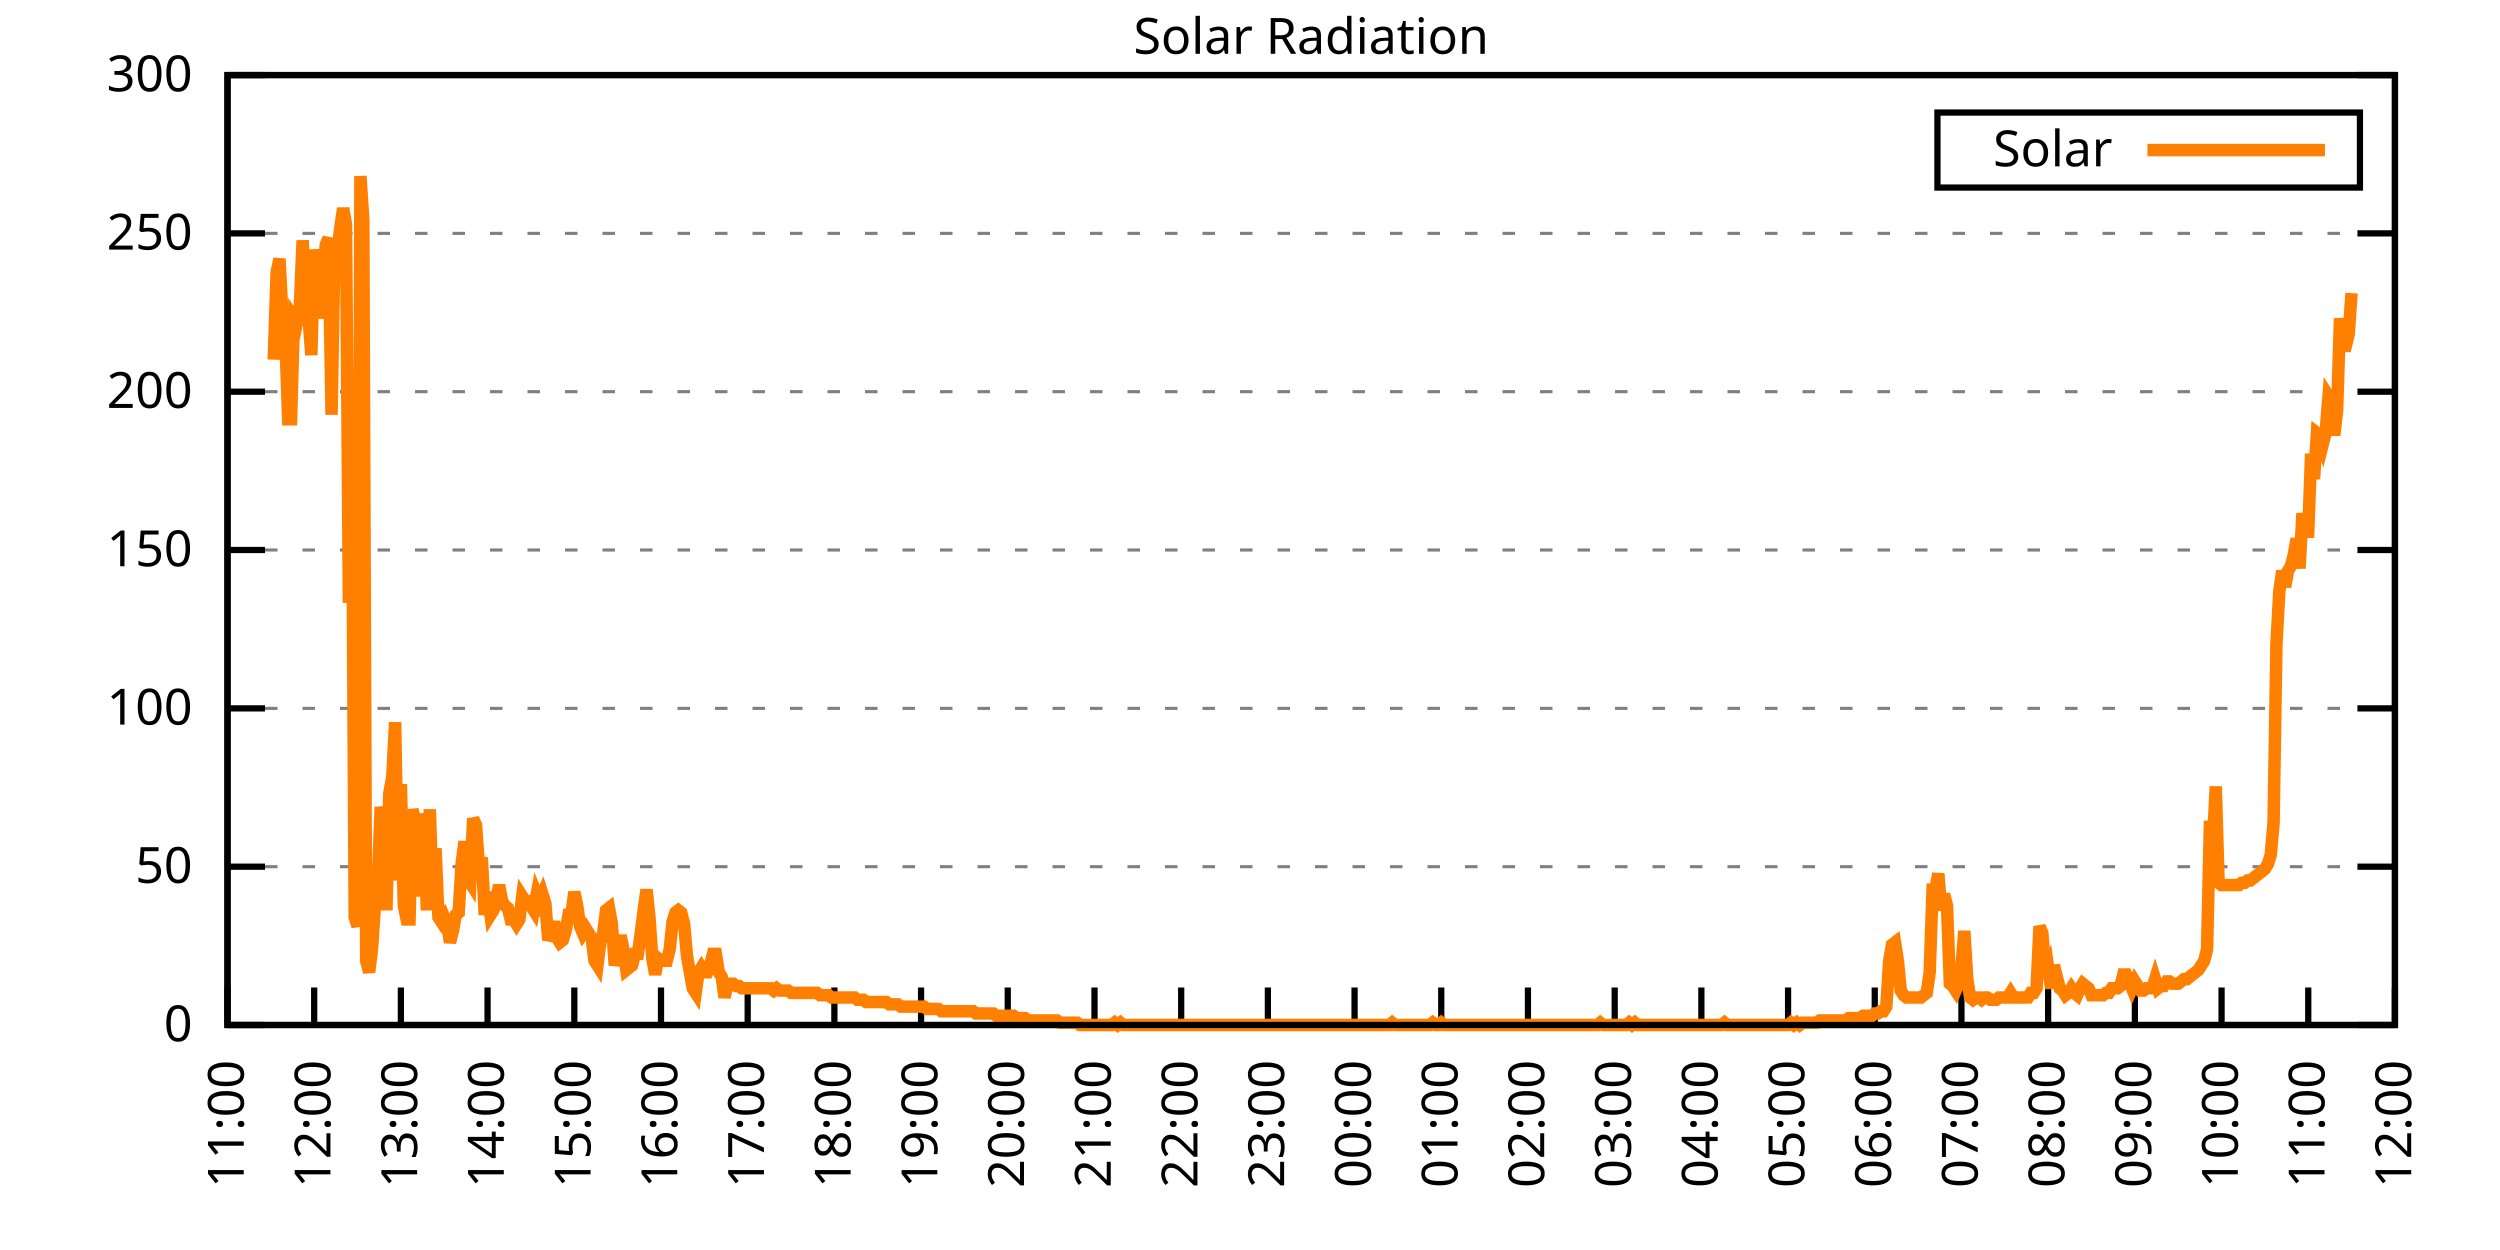
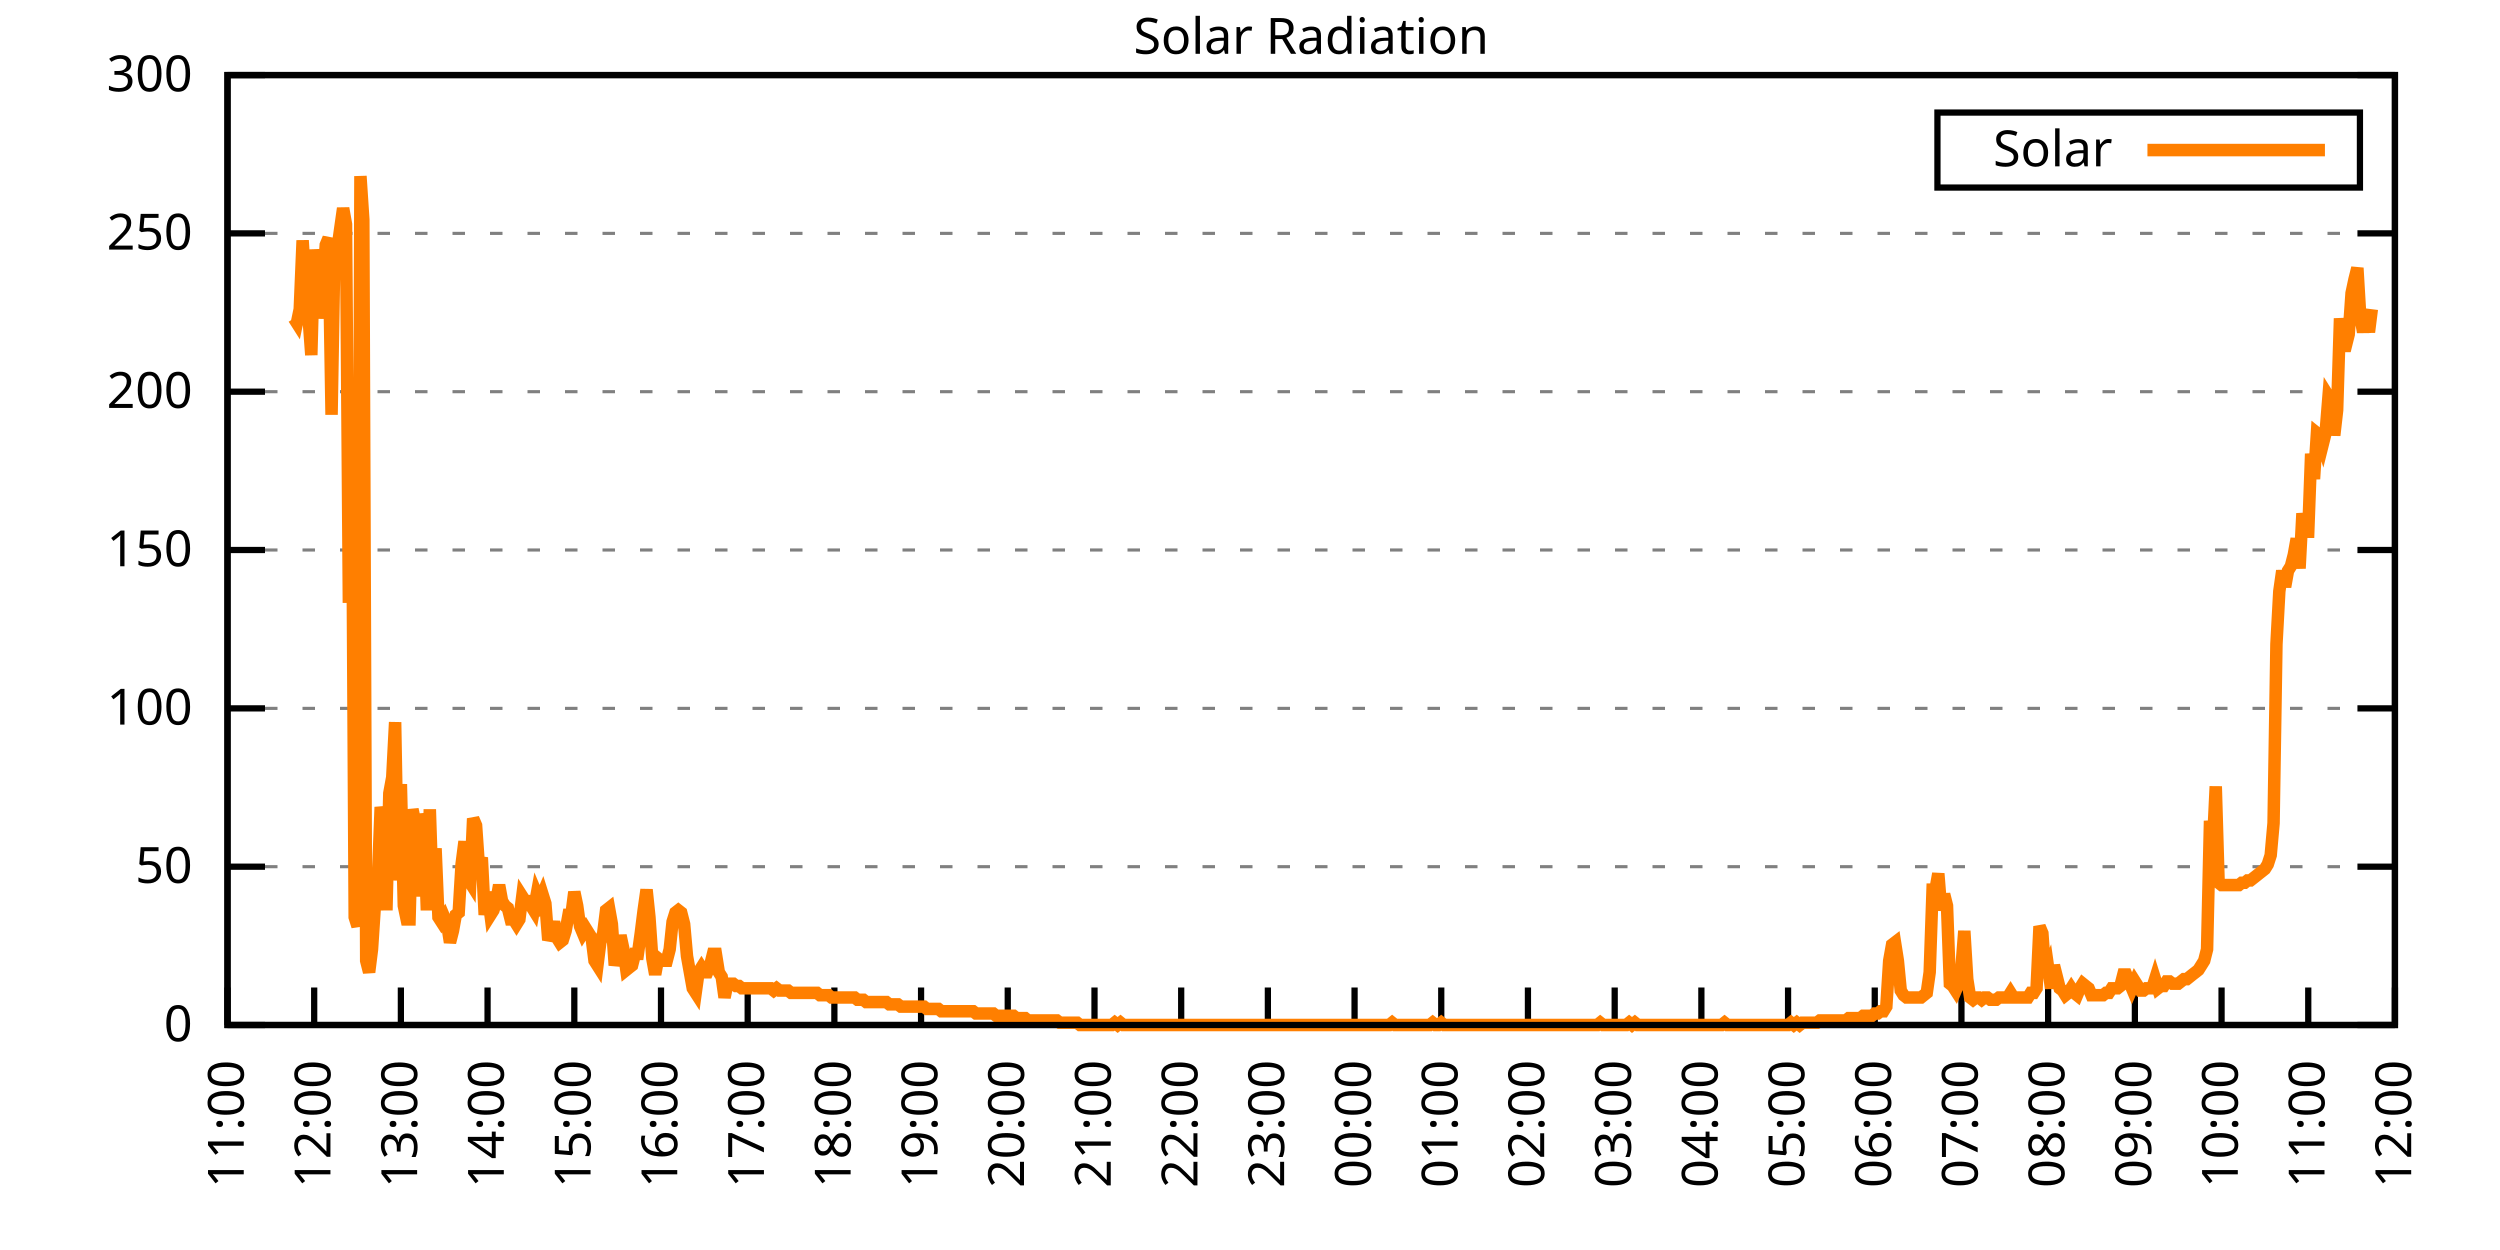
<svg xmlns="http://www.w3.org/2000/svg" xmlns:xlink="http://www.w3.org/1999/xlink" width="400" height="200" viewBox="0 0 400 200">
  <g id="gnuplot_canvas">
    <rect x="0" y="0" width="400" height="200" fill="none" />
    <defs>
      <circle id="gpDot" r="0.5" stroke-width="0.5" stroke="currentColor" />
      <path id="gpPt0" stroke-width="0.333" stroke="currentColor" d="M-1,0 h2 M0,-1 v2" />
      <path id="gpPt1" stroke-width="0.333" stroke="currentColor" d="M-1,-1 L1,1 M1,-1 L-1,1" />
      <path id="gpPt2" stroke-width="0.333" stroke="currentColor" d="M-1,0 L1,0 M0,-1 L0,1 M-1,-1 L1,1 M-1,1 L1,-1" />
      <rect id="gpPt3" stroke-width="0.333" stroke="currentColor" x="-1" y="-1" width="2" height="2" />
      <rect id="gpPt4" stroke-width="0.333" stroke="currentColor" fill="currentColor" x="-1" y="-1" width="2" height="2" />
      <circle id="gpPt5" stroke-width="0.333" stroke="currentColor" cx="0" cy="0" r="1" />
      <use xlink:href="#gpPt5" id="gpPt6" fill="currentColor" stroke="none" />
      <path id="gpPt7" stroke-width="0.333" stroke="currentColor" d="M0,-1.33 L-1.33,0.67 L1.33,0.67 z" />
      <use xlink:href="#gpPt7" id="gpPt8" fill="currentColor" stroke="none" />
      <use xlink:href="#gpPt7" id="gpPt9" stroke="currentColor" transform="rotate(180)" />
      <use xlink:href="#gpPt9" id="gpPt10" fill="currentColor" stroke="none" />
      <use xlink:href="#gpPt3" id="gpPt11" stroke="currentColor" transform="rotate(45)" />
      <use xlink:href="#gpPt11" id="gpPt12" fill="currentColor" stroke="none" />
      <path id="gpPt13" stroke-width="0.333" stroke="currentColor" d="M0,1.330 L1.265,0.411 L0.782,-1.067 L-0.782,-1.076 L-1.265,0.411 z" />
      <use xlink:href="#gpPt13" id="gpPt14" fill="currentColor" stroke="none" />
      <filter id="textbox" filterUnits="objectBoundingBox" x="0" y="0" height="1" width="1">
        <feFlood flood-color="white" flood-opacity="1" result="bgnd" />
        <feComposite in="SourceGraphic" in2="bgnd" operator="atop" />
      </filter>
      <filter id="greybox" filterUnits="objectBoundingBox" x="0" y="0" height="1" width="1">
        <feFlood flood-color="lightgrey" flood-opacity="1" result="grey" />
        <feComposite in="SourceGraphic" in2="grey" operator="atop" />
      </filter>
    </defs>
    <g fill="none" color="white" stroke="currentColor" stroke-width="1.00" stroke-linecap="butt" stroke-linejoin="miter">
</g>
    <g fill="none" color="black" stroke="currentColor" stroke-width="1.00" stroke-linecap="butt" stroke-linejoin="miter">
      <g stroke="none" shape-rendering="crispEdges">
        <polygon fill="rgb(255, 255, 255)" points="36.40,164.00 383.18,164.00 383.18,12.02 36.40,12.02 " />
      </g>
    </g>
    <g fill="none" color="black" stroke="currentColor" stroke-width="1.00" stroke-linecap="butt" stroke-linejoin="miter">
</g>
    <g fill="none" color="black" stroke="black" stroke-width="0.50" stroke-linecap="butt" stroke-linejoin="miter">
</g>
    <g fill="none" color="gray" stroke="currentColor" stroke-width="0.50" stroke-linecap="butt" stroke-linejoin="miter">
      <path stroke="gray" stroke-dasharray="2,4" class="gridline" d="M36.40,164.00 L383.19,164.00  " />
    </g>
    <g fill="none" color="gray" stroke="gray" stroke-width="1.00" stroke-linecap="butt" stroke-linejoin="miter">
</g>
    <g fill="none" color="black" stroke="currentColor" stroke-width="1.00" stroke-linecap="butt" stroke-linejoin="miter">
      <path stroke="black" d="M36.40,164.00 L42.40,164.00 M383.19,164.00 L377.19,164.00  " />
      <g transform="translate(30.80,166.60)" stroke="none" fill="black" font-family="Sans" font-size="8.00" text-anchor="end">
        <text>
          <tspan font-family="Sans"> 0</tspan>
        </text>
      </g>
    </g>
    <g fill="none" color="black" stroke="currentColor" stroke-width="1.00" stroke-linecap="butt" stroke-linejoin="miter">
</g>
    <g fill="none" color="black" stroke="black" stroke-width="0.50" stroke-linecap="butt" stroke-linejoin="miter">
</g>
    <g fill="none" color="gray" stroke="currentColor" stroke-width="0.50" stroke-linecap="butt" stroke-linejoin="miter">
      <path stroke="gray" stroke-dasharray="2,4" class="gridline" d="M36.40,138.67 L383.19,138.67  " />
    </g>
    <g fill="none" color="gray" stroke="gray" stroke-width="1.00" stroke-linecap="butt" stroke-linejoin="miter">
</g>
    <g fill="none" color="black" stroke="currentColor" stroke-width="1.00" stroke-linecap="butt" stroke-linejoin="miter">
      <path stroke="black" d="M36.40,138.67 L42.40,138.67 M383.19,138.67 L377.19,138.67  " />
      <g transform="translate(30.80,141.27)" stroke="none" fill="black" font-family="Sans" font-size="8.00" text-anchor="end">
        <text>
          <tspan font-family="Sans"> 50</tspan>
        </text>
      </g>
    </g>
    <g fill="none" color="black" stroke="currentColor" stroke-width="1.00" stroke-linecap="butt" stroke-linejoin="miter">
</g>
    <g fill="none" color="black" stroke="black" stroke-width="0.50" stroke-linecap="butt" stroke-linejoin="miter">
</g>
    <g fill="none" color="gray" stroke="currentColor" stroke-width="0.50" stroke-linecap="butt" stroke-linejoin="miter">
      <path stroke="gray" stroke-dasharray="2,4" class="gridline" d="M36.40,113.34 L383.19,113.34  " />
    </g>
    <g fill="none" color="gray" stroke="gray" stroke-width="1.00" stroke-linecap="butt" stroke-linejoin="miter">
</g>
    <g fill="none" color="black" stroke="currentColor" stroke-width="1.00" stroke-linecap="butt" stroke-linejoin="miter">
      <path stroke="black" d="M36.40,113.34 L42.40,113.34 M383.19,113.34 L377.19,113.34  " />
      <g transform="translate(30.80,115.94)" stroke="none" fill="black" font-family="Sans" font-size="8.00" text-anchor="end">
        <text>
          <tspan font-family="Sans"> 100</tspan>
        </text>
      </g>
    </g>
    <g fill="none" color="black" stroke="currentColor" stroke-width="1.00" stroke-linecap="butt" stroke-linejoin="miter">
</g>
    <g fill="none" color="black" stroke="black" stroke-width="0.50" stroke-linecap="butt" stroke-linejoin="miter">
</g>
    <g fill="none" color="gray" stroke="currentColor" stroke-width="0.50" stroke-linecap="butt" stroke-linejoin="miter">
      <path stroke="gray" stroke-dasharray="2,4" class="gridline" d="M36.40,88.00 L383.19,88.00  " />
    </g>
    <g fill="none" color="gray" stroke="gray" stroke-width="1.00" stroke-linecap="butt" stroke-linejoin="miter">
</g>
    <g fill="none" color="black" stroke="currentColor" stroke-width="1.00" stroke-linecap="butt" stroke-linejoin="miter">
      <path stroke="black" d="M36.40,88.00 L42.40,88.00 M383.19,88.00 L377.19,88.00  " />
      <g transform="translate(30.80,90.60)" stroke="none" fill="black" font-family="Sans" font-size="8.00" text-anchor="end">
        <text>
          <tspan font-family="Sans"> 150</tspan>
        </text>
      </g>
    </g>
    <g fill="none" color="black" stroke="currentColor" stroke-width="1.00" stroke-linecap="butt" stroke-linejoin="miter">
</g>
    <g fill="none" color="black" stroke="black" stroke-width="0.50" stroke-linecap="butt" stroke-linejoin="miter">
</g>
    <g fill="none" color="gray" stroke="currentColor" stroke-width="0.50" stroke-linecap="butt" stroke-linejoin="miter">
      <path stroke="gray" stroke-dasharray="2,4" class="gridline" d="M36.40,62.67 L383.19,62.67  " />
    </g>
    <g fill="none" color="gray" stroke="gray" stroke-width="1.00" stroke-linecap="butt" stroke-linejoin="miter">
</g>
    <g fill="none" color="black" stroke="currentColor" stroke-width="1.00" stroke-linecap="butt" stroke-linejoin="miter">
      <path stroke="black" d="M36.40,62.67 L42.40,62.67 M383.19,62.67 L377.19,62.67  " />
      <g transform="translate(30.80,65.27)" stroke="none" fill="black" font-family="Sans" font-size="8.00" text-anchor="end">
        <text>
          <tspan font-family="Sans"> 200</tspan>
        </text>
      </g>
    </g>
    <g fill="none" color="black" stroke="currentColor" stroke-width="1.00" stroke-linecap="butt" stroke-linejoin="miter">
</g>
    <g fill="none" color="black" stroke="black" stroke-width="0.50" stroke-linecap="butt" stroke-linejoin="miter">
</g>
    <g fill="none" color="gray" stroke="currentColor" stroke-width="0.50" stroke-linecap="butt" stroke-linejoin="miter">
      <path stroke="gray" stroke-dasharray="2,4" class="gridline" d="M36.40,37.34 L383.19,37.34  " />
    </g>
    <g fill="none" color="gray" stroke="gray" stroke-width="1.00" stroke-linecap="butt" stroke-linejoin="miter">
</g>
    <g fill="none" color="black" stroke="currentColor" stroke-width="1.00" stroke-linecap="butt" stroke-linejoin="miter">
      <path stroke="black" d="M36.40,37.34 L42.40,37.34 M383.19,37.34 L377.19,37.34  " />
      <g transform="translate(30.80,39.94)" stroke="none" fill="black" font-family="Sans" font-size="8.00" text-anchor="end">
        <text>
          <tspan font-family="Sans"> 250</tspan>
        </text>
      </g>
    </g>
    <g fill="none" color="black" stroke="currentColor" stroke-width="1.00" stroke-linecap="butt" stroke-linejoin="miter">
</g>
    <g fill="none" color="black" stroke="black" stroke-width="0.50" stroke-linecap="butt" stroke-linejoin="miter">
</g>
    <g fill="none" color="gray" stroke="currentColor" stroke-width="0.50" stroke-linecap="butt" stroke-linejoin="miter">
      <path stroke="gray" stroke-dasharray="2,4" class="gridline" d="M36.40,12.01 L383.19,12.01  " />
    </g>
    <g fill="none" color="gray" stroke="gray" stroke-width="1.00" stroke-linecap="butt" stroke-linejoin="miter">
</g>
    <g fill="none" color="black" stroke="currentColor" stroke-width="1.00" stroke-linecap="butt" stroke-linejoin="miter">
      <path stroke="black" d="M36.40,12.01 L42.40,12.01 M383.19,12.01 L377.19,12.01  " />
      <g transform="translate(30.80,14.61)" stroke="none" fill="black" font-family="Sans" font-size="8.00" text-anchor="end">
        <text>
          <tspan font-family="Sans"> 300</tspan>
        </text>
      </g>
    </g>
    <g fill="none" color="black" stroke="currentColor" stroke-width="1.00" stroke-linecap="butt" stroke-linejoin="miter">
      <path stroke="black" d="M36.40,164.00 L36.40,158.00  " />
      <g transform="translate(39.00,169.60) rotate(270.00)" stroke="none" fill="black" font-family="Sans" font-size="8.00" text-anchor="end">
        <text>
          <tspan font-family="Sans">11:00</tspan>
        </text>
      </g>
    </g>
    <g fill="none" color="black" stroke="currentColor" stroke-width="1.00" stroke-linecap="butt" stroke-linejoin="miter">
      <path stroke="black" d="M50.27,164.00 L50.27,158.00  " />
      <g transform="translate(52.87,169.60) rotate(270.00)" stroke="none" fill="black" font-family="Sans" font-size="8.00" text-anchor="end">
        <text>
          <tspan font-family="Sans">12:00</tspan>
        </text>
      </g>
    </g>
    <g fill="none" color="black" stroke="currentColor" stroke-width="1.00" stroke-linecap="butt" stroke-linejoin="miter">
      <path stroke="black" d="M64.14,164.00 L64.14,158.00  " />
      <g transform="translate(66.74,169.60) rotate(270.00)" stroke="none" fill="black" font-family="Sans" font-size="8.00" text-anchor="end">
        <text>
          <tspan font-family="Sans">13:00</tspan>
        </text>
      </g>
    </g>
    <g fill="none" color="black" stroke="currentColor" stroke-width="1.00" stroke-linecap="butt" stroke-linejoin="miter">
      <path stroke="black" d="M78.01,164.00 L78.01,158.00  " />
      <g transform="translate(80.61,169.60) rotate(270.00)" stroke="none" fill="black" font-family="Sans" font-size="8.00" text-anchor="end">
        <text>
          <tspan font-family="Sans">14:00</tspan>
        </text>
      </g>
    </g>
    <g fill="none" color="black" stroke="currentColor" stroke-width="1.00" stroke-linecap="butt" stroke-linejoin="miter">
      <path stroke="black" d="M91.89,164.00 L91.89,158.00  " />
      <g transform="translate(94.49,169.60) rotate(270.00)" stroke="none" fill="black" font-family="Sans" font-size="8.00" text-anchor="end">
        <text>
          <tspan font-family="Sans">15:00</tspan>
        </text>
      </g>
    </g>
    <g fill="none" color="black" stroke="currentColor" stroke-width="1.00" stroke-linecap="butt" stroke-linejoin="miter">
      <path stroke="black" d="M105.76,164.00 L105.76,158.00  " />
      <g transform="translate(108.36,169.60) rotate(270.00)" stroke="none" fill="black" font-family="Sans" font-size="8.00" text-anchor="end">
        <text>
          <tspan font-family="Sans">16:00</tspan>
        </text>
      </g>
    </g>
    <g fill="none" color="black" stroke="currentColor" stroke-width="1.00" stroke-linecap="butt" stroke-linejoin="miter">
      <path stroke="black" d="M119.63,164.00 L119.63,158.00  " />
      <g transform="translate(122.23,169.60) rotate(270.00)" stroke="none" fill="black" font-family="Sans" font-size="8.00" text-anchor="end">
        <text>
          <tspan font-family="Sans">17:00</tspan>
        </text>
      </g>
    </g>
    <g fill="none" color="black" stroke="currentColor" stroke-width="1.00" stroke-linecap="butt" stroke-linejoin="miter">
      <path stroke="black" d="M133.50,164.00 L133.50,158.00  " />
      <g transform="translate(136.10,169.60) rotate(270.00)" stroke="none" fill="black" font-family="Sans" font-size="8.00" text-anchor="end">
        <text>
          <tspan font-family="Sans">18:00</tspan>
        </text>
      </g>
    </g>
    <g fill="none" color="black" stroke="currentColor" stroke-width="1.00" stroke-linecap="butt" stroke-linejoin="miter">
      <path stroke="black" d="M147.37,164.00 L147.37,158.00  " />
      <g transform="translate(149.97,169.60) rotate(270.00)" stroke="none" fill="black" font-family="Sans" font-size="8.00" text-anchor="end">
        <text>
          <tspan font-family="Sans">19:00</tspan>
        </text>
      </g>
    </g>
    <g fill="none" color="black" stroke="currentColor" stroke-width="1.00" stroke-linecap="butt" stroke-linejoin="miter">
      <path stroke="black" d="M161.24,164.00 L161.24,158.00  " />
      <g transform="translate(163.84,169.60) rotate(270.00)" stroke="none" fill="black" font-family="Sans" font-size="8.00" text-anchor="end">
        <text>
          <tspan font-family="Sans">20:00</tspan>
        </text>
      </g>
    </g>
    <g fill="none" color="black" stroke="currentColor" stroke-width="1.00" stroke-linecap="butt" stroke-linejoin="miter">
      <path stroke="black" d="M175.12,164.00 L175.12,158.00  " />
      <g transform="translate(177.72,169.60) rotate(270.00)" stroke="none" fill="black" font-family="Sans" font-size="8.00" text-anchor="end">
        <text>
          <tspan font-family="Sans">21:00</tspan>
        </text>
      </g>
    </g>
    <g fill="none" color="black" stroke="currentColor" stroke-width="1.00" stroke-linecap="butt" stroke-linejoin="miter">
      <path stroke="black" d="M188.99,164.00 L188.99,158.00  " />
      <g transform="translate(191.59,169.60) rotate(270.00)" stroke="none" fill="black" font-family="Sans" font-size="8.00" text-anchor="end">
        <text>
          <tspan font-family="Sans">22:00</tspan>
        </text>
      </g>
    </g>
    <g fill="none" color="black" stroke="currentColor" stroke-width="1.00" stroke-linecap="butt" stroke-linejoin="miter">
      <path stroke="black" d="M202.86,164.00 L202.86,158.00  " />
      <g transform="translate(205.46,169.60) rotate(270.00)" stroke="none" fill="black" font-family="Sans" font-size="8.00" text-anchor="end">
        <text>
          <tspan font-family="Sans">23:00</tspan>
        </text>
      </g>
    </g>
    <g fill="none" color="black" stroke="currentColor" stroke-width="1.00" stroke-linecap="butt" stroke-linejoin="miter">
      <path stroke="black" d="M216.73,164.00 L216.73,158.00  " />
      <g transform="translate(219.33,169.60) rotate(270.00)" stroke="none" fill="black" font-family="Sans" font-size="8.00" text-anchor="end">
        <text>
          <tspan font-family="Sans">00:00</tspan>
        </text>
      </g>
    </g>
    <g fill="none" color="black" stroke="currentColor" stroke-width="1.00" stroke-linecap="butt" stroke-linejoin="miter">
      <path stroke="black" d="M230.60,164.00 L230.60,158.00  " />
      <g transform="translate(233.20,169.60) rotate(270.00)" stroke="none" fill="black" font-family="Sans" font-size="8.00" text-anchor="end">
        <text>
          <tspan font-family="Sans">01:00</tspan>
        </text>
      </g>
    </g>
    <g fill="none" color="black" stroke="currentColor" stroke-width="1.00" stroke-linecap="butt" stroke-linejoin="miter">
      <path stroke="black" d="M244.47,164.00 L244.47,158.00  " />
      <g transform="translate(247.07,169.60) rotate(270.00)" stroke="none" fill="black" font-family="Sans" font-size="8.00" text-anchor="end">
        <text>
          <tspan font-family="Sans">02:00</tspan>
        </text>
      </g>
    </g>
    <g fill="none" color="black" stroke="currentColor" stroke-width="1.00" stroke-linecap="butt" stroke-linejoin="miter">
      <path stroke="black" d="M258.35,164.00 L258.35,158.00  " />
      <g transform="translate(260.95,169.60) rotate(270.00)" stroke="none" fill="black" font-family="Sans" font-size="8.00" text-anchor="end">
        <text>
          <tspan font-family="Sans">03:00</tspan>
        </text>
      </g>
    </g>
    <g fill="none" color="black" stroke="currentColor" stroke-width="1.00" stroke-linecap="butt" stroke-linejoin="miter">
      <path stroke="black" d="M272.22,164.00 L272.22,158.00  " />
      <g transform="translate(274.82,169.60) rotate(270.00)" stroke="none" fill="black" font-family="Sans" font-size="8.00" text-anchor="end">
        <text>
          <tspan font-family="Sans">04:00</tspan>
        </text>
      </g>
    </g>
    <g fill="none" color="black" stroke="currentColor" stroke-width="1.00" stroke-linecap="butt" stroke-linejoin="miter">
      <path stroke="black" d="M286.09,164.00 L286.09,158.00  " />
      <g transform="translate(288.69,169.60) rotate(270.00)" stroke="none" fill="black" font-family="Sans" font-size="8.00" text-anchor="end">
        <text>
          <tspan font-family="Sans">05:00</tspan>
        </text>
      </g>
    </g>
    <g fill="none" color="black" stroke="currentColor" stroke-width="1.00" stroke-linecap="butt" stroke-linejoin="miter">
      <path stroke="black" d="M299.96,164.00 L299.96,158.00  " />
      <g transform="translate(302.56,169.60) rotate(270.00)" stroke="none" fill="black" font-family="Sans" font-size="8.00" text-anchor="end">
        <text>
          <tspan font-family="Sans">06:00</tspan>
        </text>
      </g>
    </g>
    <g fill="none" color="black" stroke="currentColor" stroke-width="1.00" stroke-linecap="butt" stroke-linejoin="miter">
      <path stroke="black" d="M313.83,164.00 L313.83,158.00  " />
      <g transform="translate(316.43,169.60) rotate(270.00)" stroke="none" fill="black" font-family="Sans" font-size="8.00" text-anchor="end">
        <text>
          <tspan font-family="Sans">07:00</tspan>
        </text>
      </g>
    </g>
    <g fill="none" color="black" stroke="currentColor" stroke-width="1.00" stroke-linecap="butt" stroke-linejoin="miter">
      <path stroke="black" d="M327.70,164.00 L327.70,158.00  " />
      <g transform="translate(330.30,169.60) rotate(270.00)" stroke="none" fill="black" font-family="Sans" font-size="8.00" text-anchor="end">
        <text>
          <tspan font-family="Sans">08:00</tspan>
        </text>
      </g>
    </g>
    <g fill="none" color="black" stroke="currentColor" stroke-width="1.00" stroke-linecap="butt" stroke-linejoin="miter">
      <path stroke="black" d="M341.58,164.00 L341.58,158.00  " />
      <g transform="translate(344.18,169.60) rotate(270.00)" stroke="none" fill="black" font-family="Sans" font-size="8.00" text-anchor="end">
        <text>
          <tspan font-family="Sans">09:00</tspan>
        </text>
      </g>
    </g>
    <g fill="none" color="black" stroke="currentColor" stroke-width="1.00" stroke-linecap="butt" stroke-linejoin="miter">
      <path stroke="black" d="M355.45,164.00 L355.45,158.00  " />
      <g transform="translate(358.05,169.60) rotate(270.00)" stroke="none" fill="black" font-family="Sans" font-size="8.00" text-anchor="end">
        <text>
          <tspan font-family="Sans">10:00</tspan>
        </text>
      </g>
    </g>
    <g fill="none" color="black" stroke="currentColor" stroke-width="1.00" stroke-linecap="butt" stroke-linejoin="miter">
      <path stroke="black" d="M369.32,164.00 L369.32,158.00  " />
      <g transform="translate(371.92,169.60) rotate(270.00)" stroke="none" fill="black" font-family="Sans" font-size="8.00" text-anchor="end">
        <text>
          <tspan font-family="Sans">11:00</tspan>
        </text>
      </g>
    </g>
    <g fill="none" color="black" stroke="currentColor" stroke-width="1.00" stroke-linecap="butt" stroke-linejoin="miter">
      <path stroke="black" d="M383.19,164.00 L383.19,158.00  " />
      <g transform="translate(385.79,169.60) rotate(270.00)" stroke="none" fill="black" font-family="Sans" font-size="8.00" text-anchor="end">
        <text>
          <tspan font-family="Sans">12:00</tspan>
        </text>
      </g>
    </g>
    <g fill="none" color="black" stroke="currentColor" stroke-width="1.00" stroke-linecap="butt" stroke-linejoin="miter">
</g>
    <g fill="none" color="black" stroke="currentColor" stroke-width="1.00" stroke-linecap="butt" stroke-linejoin="miter">
      <path stroke="black" d="M36.40,12.01 L36.40,164.00 L383.19,164.00 L383.19,12.01 L36.40,12.01 Z  " />
    </g>
    <g fill="none" color="black" stroke="currentColor" stroke-width="1.00" stroke-linecap="butt" stroke-linejoin="miter">
</g>
    <g fill="none" color="black" stroke="currentColor" stroke-width="1.00" stroke-linecap="butt" stroke-linejoin="miter">
      <path stroke="black" d="M309.99,30.01 L309.99,18.01 L377.59,18.01 L377.59,30.01 L309.99,30.01 Z  " />
    </g>
    <g id="Solar_Radiation_plot_1">
      <g fill="none" color="white" stroke="black" stroke-width="2.00" stroke-linecap="butt" stroke-linejoin="miter">
</g>
      <g fill="none" color="black" stroke="currentColor" stroke-width="2.00" stroke-linecap="butt" stroke-linejoin="miter">
        <g transform="translate(337.99,26.61)" stroke="none" fill="black" font-family="Sans" font-size="8.00" text-anchor="end">
          <text>
            <tspan font-family="Sans">Solar</tspan>
          </text>
        </g>
      </g>
      <g fill="none" color="black" stroke="currentColor" stroke-width="2.00" stroke-linecap="butt" stroke-linejoin="miter">
-         <path stroke="rgb(255, 127,   0)" d="M343.59,24.01 L371.99,24.01 M43.80,57.55 L44.26,43.60 L44.72,41.40 L45.19,50.57 L45.65,53.88 L46.11,67.09   L46.57,67.09 L47.03,50.94 L47.50,51.68 L47.96,49.47 L48.42,38.46 L48.88,45.80 L49.35,50.57 L49.81,56.81   L50.27,39.93 L50.73,44.33 L51.20,50.94 L51.66,46.17 L52.12,39.19 L52.58,38.09 L53.05,66.36 L53.51,39.93   L53.97,39.93 L54.43,36.63 L54.90,33.32 L55.36,35.89 L55.82,96.46 L56.28,64.89 L56.75,146.75 L57.21,148.22   L57.67,28.18 L58.13,35.16 L58.59,153.72 L59.06,155.56 L59.52,151.89 L59.98,144.91 L60.44,141.24 L60.91,129.13   L61.37,131.33 L61.83,145.65 L62.29,126.93 L62.76,124.36 L63.22,115.55 L63.68,140.87 L64.14,125.46 L64.61,144.91   L65.07,147.11 L65.53,147.11 L65.99,129.49 L66.46,131.70 L66.92,143.44 L67.38,130.23 L67.84,132.43 L68.30,145.65   L68.77,129.49 L69.23,143.44 L69.69,135.74 L70.15,146.75 L70.62,147.48 L71.08,146.75 L71.54,147.85 L72.00,150.79   L72.47,148.95 L72.93,146.38 L73.39,146.01 L73.85,138.30 L74.32,134.63 L74.78,140.51 L75.24,141.24 L75.70,130.96   L76.17,132.06 L76.63,138.67 L77.09,137.20 L77.55,146.38 L78.01,142.71 L78.48,146.38 L78.94,145.65 L79.40,144.18   L79.86,141.61 L80.33,144.18 L80.79,144.91 L81.25,145.28 L81.71,147.11 L82.18,147.11 L82.64,147.85 L83.10,147.11   L83.56,143.44 L84.03,144.18 L84.49,144.18 L84.95,144.91 L85.41,145.65 L85.88,143.08 L86.34,144.18 L86.80,143.08   L87.26,144.55 L87.72,150.42 L88.19,149.32 L88.65,147.48 L89.11,150.05 L89.57,150.79 L90.04,150.42 L90.50,148.95   L90.96,146.38 L91.42,146.38 L91.89,142.71 L92.35,144.91 L92.81,148.22 L93.27,149.32 L93.74,148.58 L94.20,149.32   L94.66,150.05 L95.12,153.72 L95.59,154.46 L96.05,150.79 L96.51,149.32 L96.97,145.65 L97.44,145.28 L97.90,147.85   L98.36,154.46 L98.82,152.62 L99.28,149.68 L99.75,151.89 L100.21,155.19 L100.67,154.82 L101.13,154.46 L101.60,152.62   L102.06,152.62 L102.52,149.32 L102.98,145.65 L103.45,142.34 L103.91,146.75 L104.37,153.35 L104.83,155.92 L105.30,153.35   L105.76,153.72 L106.22,153.72 L106.68,153.72 L107.15,151.89 L107.61,147.48 L108.07,146.01 L108.53,145.65 L108.99,146.01   L109.46,147.85 L109.92,152.99 L110.38,155.56 L110.84,158.13 L111.31,158.86 L111.77,155.56 L112.23,154.82 L112.69,155.56   L113.16,155.56 L113.62,154.46 L114.08,152.62 L114.54,152.62 L115.01,155.56 L115.47,156.29 L115.93,159.60 L116.39,157.39   L116.86,157.39 L117.32,157.39 L117.78,157.76 L118.24,157.76 L118.70,158.13 L119.17,158.13 L119.63,158.13 L120.09,158.13   L120.55,158.13 L121.02,158.13 L121.48,158.13 L121.94,158.13 L122.40,158.13 L122.87,158.13 L123.33,158.13 L123.79,158.49   L124.25,158.13 L124.72,158.49 L125.18,158.49 L125.64,158.49 L126.10,158.49 L126.57,158.86 L127.03,158.86 L127.49,158.86   L127.95,158.86 L128.41,158.86 L128.88,158.86 L129.34,158.86 L129.80,158.86 L130.26,158.86 L130.73,158.86 L131.19,159.23   L131.65,159.23 L132.11,159.23 L132.58,159.23 L133.04,159.60 L133.50,159.60 L133.96,159.60 L134.43,159.60 L134.89,159.60   L135.35,159.60 L135.81,159.60 L136.28,159.60 L136.74,159.60 L137.20,159.96 L137.66,159.96 L138.13,159.96 L138.59,160.33   L139.05,160.33 L139.51,160.33 L139.97,160.33 L140.44,160.33 L140.90,160.33 L141.36,160.33 L141.82,160.33 L142.29,160.70   L142.75,160.70 L143.21,160.70 L143.67,160.70 L144.14,161.06 L144.60,161.06 L145.06,161.06 L145.52,161.06 L145.99,161.06   L146.45,161.06 L146.91,161.06 L147.37,161.06 L147.84,161.06 L148.30,161.43 L148.76,161.43 L149.22,161.43 L149.68,161.43   L150.15,161.43 L150.61,161.80 L151.07,161.80 L151.53,161.80 L152.00,161.80 L152.46,161.80 L152.92,161.80 L153.38,161.80   L153.85,161.80 L154.31,161.80 L154.77,161.80 L155.23,161.80 L155.70,161.80 L156.16,162.16 L156.62,162.16 L157.08,162.16   L157.55,162.16 L158.01,162.16 L158.47,162.16 L158.93,162.16 L159.39,162.53 L159.86,162.53 L160.32,162.53 L160.78,162.53   L161.24,162.53 L161.71,162.53 L162.17,162.53 L162.63,162.90 L163.09,162.90 L163.56,162.90 L164.02,162.90 L164.48,163.27   L164.94,163.27 L165.41,163.27 L165.87,163.27 L166.33,163.27 L166.79,163.27 L167.26,163.27 L167.72,163.27 L168.18,163.27   L168.64,163.27 L169.10,163.27 L169.57,163.63 L170.03,163.63 L170.49,163.63 L170.95,163.63 L171.42,163.63 L171.88,163.63   L172.34,163.63 L172.80,164.00 L173.27,164.00 L173.73,164.00 L174.19,164.00 L174.65,164.00 L175.12,164.00 L175.58,164.00   L176.04,164.00 L176.50,164.00 L176.97,164.00 L177.43,164.00 L177.89,164.00 L178.35,163.63 L178.82,164.00 L179.28,163.63   L179.74,164.00 L180.20,164.00 L180.66,164.00 L181.13,164.00 L181.59,164.00 L182.05,164.00 L182.51,164.00 L182.98,164.00   L183.44,164.00 L183.90,164.00 L184.36,164.00 L184.83,164.00 L185.29,164.00 L185.75,164.00 L186.21,164.00 L186.68,164.00   L187.14,164.00 L187.60,164.00 L188.06,164.00 L188.53,164.00 L188.99,164.00 L189.45,164.00 L189.91,164.00 L190.37,164.00   L190.84,164.00 L191.30,164.00 L191.76,164.00 L192.22,164.00 L192.69,164.00 L193.15,164.00 L193.61,164.00 L194.07,164.00   L194.54,164.00 L195.00,164.00 L195.23,164.00 L195.92,164.00 L196.39,164.00 L196.85,164.00 L197.31,164.00 L197.77,164.00   L198.24,164.00 L198.70,164.00 L199.16,164.00 L199.62,164.00 L200.08,164.00 L200.55,164.00 L201.01,164.00 L201.47,164.00   L201.93,164.00 L202.40,164.00 L202.86,164.00 L203.32,164.00 L203.78,164.00 L204.25,164.00 L204.71,164.00 L205.17,164.00   L205.63,164.00 L206.10,164.00 L206.56,164.00 L207.02,164.00 L207.48,164.00 L207.95,164.00 L208.41,164.00 L208.87,164.00   L209.33,164.00 L209.80,164.00 L210.26,164.00 L210.72,164.00 L211.18,164.00 L211.64,164.00 L212.11,164.00 L212.57,164.00   L213.03,164.00 L213.49,164.00 L213.96,164.00 L214.42,164.00 L214.88,164.00 L215.34,164.00 L215.81,164.00 L216.27,164.00   L216.73,164.00 L217.19,164.00 L217.66,164.00 L218.12,164.00 L218.58,164.00 L219.04,164.00 L219.51,164.00 L219.97,164.00   L220.43,164.00 L220.89,164.00 L221.35,164.00 L221.82,164.00 L222.28,164.00 L222.74,163.63 L223.20,164.00 L223.67,164.00   L224.13,164.00 L224.59,164.00 L225.05,164.00 L225.52,164.00 L225.98,164.00 L226.44,164.00 L226.90,164.00 L227.37,164.00   L227.83,164.00 L228.29,164.00 L228.75,164.00 L229.22,163.63 L229.68,164.00 L230.14,164.00 L230.60,163.63 L231.06,164.00   L231.53,164.00 L231.99,164.00 L232.45,164.00 L232.91,164.00 L233.38,164.00 L233.84,164.00 L234.30,164.00 L234.76,164.00   L235.23,164.00 L235.69,164.00 L236.15,164.00 L236.61,164.00 L237.08,164.00 L237.54,164.00 L238.00,164.00 L238.46,164.00   L238.93,164.00 L239.39,164.00 L239.85,164.00 L240.31,164.00 L240.77,164.00 L241.24,164.00 L241.70,164.00 L242.16,164.00   L242.62,164.00 L243.09,164.00 L243.55,164.00 L244.01,164.00 L244.47,164.00 L244.94,164.00 L245.40,164.00 L245.86,164.00   L246.32,164.00 L246.79,164.00 L247.25,164.00 L247.71,164.00 L248.17,164.00 L248.64,164.00 L249.10,164.00 L249.56,164.00   L250.02,164.00 L250.49,164.00 L250.95,164.00 L251.41,164.00 L251.87,164.00 L252.33,164.00 L252.80,164.00 L253.26,164.00   L253.72,164.00 L254.18,164.00 L254.65,164.00 L255.11,164.00 L255.57,164.00 L256.03,163.63 L256.50,164.00 L256.96,164.00   L257.42,164.00 L257.88,164.00 L258.35,164.00 L258.81,164.00 L259.27,164.00 L259.73,164.00 L260.20,164.00 L260.66,163.63   L261.12,164.00 L261.58,163.63 L262.04,164.00 L262.51,164.00 L262.97,164.00 L263.43,164.00 L263.89,164.00 L264.36,164.00   L264.82,164.00 L265.28,164.00 L265.74,164.00 L266.21,164.00 L266.67,164.00 L267.13,164.00 L267.59,164.00 L268.06,164.00   L268.52,164.00 L268.98,164.00 L269.44,164.00 L269.91,164.00 L270.37,164.00 L270.83,164.00 L271.29,164.00 L271.75,164.00   L272.22,164.00 L272.68,164.00 L273.14,164.00 L273.60,164.00 L274.07,164.00 L274.53,164.00 L274.99,164.00 L275.45,164.00   L275.92,163.63 L276.38,164.00 L276.84,164.00 L277.30,164.00 L277.77,164.00 L278.23,164.00 L278.69,164.00 L279.15,164.00   L279.62,164.00 L280.08,164.00 L280.54,164.00 L281.00,164.00 L281.46,164.00 L281.93,164.00 L282.39,164.00 L282.85,164.00   L283.31,164.00 L283.78,164.00 L284.24,164.00 L284.70,164.00 L285.16,164.00 L285.63,164.00 L286.09,164.00 L286.55,163.63   L287.01,164.00 L287.48,163.63 L287.94,164.00 L288.40,163.63 L288.86,163.63 L289.33,163.63 L289.79,163.63 L290.25,163.63   L290.71,163.63 L291.18,163.27 L291.64,163.27 L292.10,163.27 L292.56,163.27 L293.02,163.27 L293.49,163.27 L293.95,163.27   L294.41,163.27 L294.87,163.27 L295.34,163.27 L295.80,162.90 L296.26,162.90 L296.72,162.90 L297.19,162.90 L297.65,162.90   L298.11,162.53 L298.57,162.53 L299.04,162.53 L299.50,162.53 L299.96,162.16 L300.42,162.16 L300.89,161.80 L301.35,161.80   L301.81,161.06 L302.27,153.72 L302.73,151.15 L303.20,150.79 L303.66,153.72 L304.12,158.49 L304.58,159.23 L305.05,159.60   L305.51,159.60 L305.97,159.60 L306.43,159.60 L306.90,159.60 L307.36,159.60 L307.82,159.23 L308.28,158.86 L308.75,155.56   L309.21,142.34 L309.67,142.34 L310.13,139.77 L310.60,145.65 L311.06,143.08 L311.52,144.91 L311.98,157.39 L312.44,157.76   L312.91,158.49 L313.37,157.39 L313.83,154.82 L314.29,148.95 L314.76,156.66 L315.22,159.60 L315.68,159.96 L316.14,159.60   L316.61,159.60 L317.07,159.96 L317.53,159.60 L317.99,159.60 L318.46,159.96 L318.92,159.96 L319.38,159.96 L319.84,159.60   L320.31,159.60 L320.77,159.60 L321.23,159.60 L321.69,158.86 L322.15,159.60 L322.62,159.60 L323.08,159.60 L323.54,159.60   L324.00,159.60 L324.47,159.60 L324.93,158.86 L325.39,158.86 L325.85,158.13 L326.32,148.22 L326.78,149.32 L327.24,155.92   L327.70,154.82 L328.17,158.13 L328.63,154.46 L329.09,156.29 L329.55,158.13 L330.02,158.49 L330.48,159.23 L330.94,158.86   L331.40,158.13 L331.87,158.86 L332.33,159.23 L332.79,158.13 L333.25,157.39 L333.71,157.76 L334.18,158.13 L334.64,159.23   L335.10,159.23 L335.56,159.23 L336.03,159.23 L336.49,159.23 L336.95,158.86 L337.41,158.86 L337.88,158.13 L338.34,158.13   L338.80,158.13 L339.26,157.76 L339.73,155.92 L340.19,155.92 L340.65,157.03 L341.11,158.13 L341.58,157.03 L342.04,157.76   L342.50,158.49 L342.96,158.49 L343.42,158.13 L343.89,158.13 L344.35,158.13 L344.81,156.66 L345.27,158.13 L345.74,157.76   L346.20,157.76 L346.66,157.03 L347.12,157.03 L347.59,157.39 L348.05,157.39 L348.51,157.39 L348.97,157.03 L349.44,156.66   L349.90,156.66 L350.36,156.29 L350.82,155.92 L351.29,155.56 L351.75,155.19 L352.21,154.46 L352.67,153.72 L353.13,151.89   L353.60,131.33 L354.06,135.37 L354.52,125.82 L354.98,141.24 L355.45,141.61 L355.91,141.61 L356.37,141.61 L356.83,141.61   L357.30,141.61 L357.76,141.61 L358.22,141.61 L358.68,141.24 L359.15,141.24 L359.61,140.87 L360.07,140.87 L360.53,140.51   L361.00,140.14 L361.46,139.77 L361.92,139.41 L362.38,139.04 L362.84,138.30 L363.31,136.84 L363.77,131.70 L364.23,103.07   L364.69,94.62 L365.16,91.32 L365.62,93.89 L366.08,91.32 L366.54,90.59 L367.01,88.75 L367.47,86.18 L367.93,90.95   L368.39,82.14 L368.86,85.08 L369.32,85.08 L369.78,72.60 L370.24,76.64 L370.71,69.29 L371.17,69.66 L371.63,71.13   L372.09,69.29 L372.56,63.42 L373.02,64.16 L373.48,69.66 L373.94,65.62 L374.40,50.94 L374.87,55.35 L375.33,55.35   L375.79,53.51 L376.25,46.90  " />
+         <path stroke="rgb(255, 127,   0)" d="M343.59,24.01 L371.99,24.01 M47.03,50.94 L47.50,51.68 L47.96,49.47 L48.42,38.46 L48.88,45.80 L49.35,50.57   L49.81,56.81 L50.27,39.93 L50.73,44.33 L51.20,50.94 L51.66,46.17 L52.12,39.19 L52.58,38.09 L53.05,66.36   L53.51,39.93 L53.97,39.93 L54.43,36.63 L54.90,33.32 L55.36,35.89 L55.82,96.46 L56.28,64.89 L56.75,146.75   L57.21,148.22 L57.67,28.18 L58.13,35.16 L58.59,153.72 L59.06,155.56 L59.52,151.89 L59.98,144.91 L60.44,141.24   L60.91,129.13 L61.37,131.33 L61.83,145.65 L62.29,126.93 L62.76,124.36 L63.22,115.55 L63.68,140.87 L64.14,125.46   L64.61,144.91 L65.07,147.11 L65.53,147.11 L65.99,129.49 L66.46,131.70 L66.92,143.44 L67.38,130.23 L67.84,132.43   L68.30,145.65 L68.77,129.49 L69.23,143.44 L69.69,135.74 L70.15,146.75 L70.62,147.48 L71.08,146.75 L71.54,147.85   L72.00,150.79 L72.47,148.95 L72.93,146.38 L73.39,146.01 L73.85,138.30 L74.32,134.63 L74.78,140.51 L75.24,141.24   L75.70,130.96 L76.17,132.06 L76.63,138.67 L77.09,137.20 L77.55,146.38 L78.01,142.71 L78.48,146.38 L78.94,145.65   L79.40,144.18 L79.86,141.61 L80.33,144.18 L80.79,144.91 L81.25,145.28 L81.71,147.11 L82.18,147.11 L82.64,147.85   L83.10,147.11 L83.56,143.44 L84.03,144.18 L84.49,144.18 L84.95,144.91 L85.41,145.65 L85.88,143.08 L86.34,144.18   L86.80,143.08 L87.26,144.55 L87.72,150.42 L88.19,149.32 L88.65,147.48 L89.11,150.05 L89.57,150.79 L90.04,150.42   L90.50,148.95 L90.96,146.38 L91.42,146.38 L91.89,142.71 L92.35,144.91 L92.81,148.22 L93.27,149.32 L93.74,148.58   L94.20,149.32 L94.66,150.05 L95.12,153.72 L95.59,154.46 L96.05,150.79 L96.51,149.32 L96.97,145.65 L97.44,145.28   L97.90,147.85 L98.36,154.46 L98.82,152.62 L99.28,149.68 L99.75,151.89 L100.21,155.19 L100.67,154.82 L101.13,154.46   L101.60,152.62 L102.06,152.62 L102.52,149.32 L102.98,145.65 L103.45,142.34 L103.91,146.75 L104.37,153.35 L104.83,155.92   L105.30,153.35 L105.76,153.72 L106.22,153.72 L106.68,153.72 L107.15,151.89 L107.61,147.48 L108.07,146.01 L108.53,145.65   L108.99,146.01 L109.46,147.85 L109.92,152.99 L110.38,155.56 L110.84,158.13 L111.31,158.86 L111.77,155.56 L112.23,154.82   L112.69,155.56 L113.16,155.56 L113.62,154.46 L114.08,152.62 L114.54,152.62 L115.01,155.56 L115.47,156.29 L115.93,159.60   L116.39,157.39 L116.86,157.39 L117.32,157.39 L117.78,157.76 L118.24,157.76 L118.70,158.13 L119.17,158.13 L119.63,158.13   L120.09,158.13 L120.55,158.13 L121.02,158.13 L121.48,158.13 L121.94,158.13 L122.40,158.13 L122.87,158.13 L123.33,158.13   L123.79,158.49 L124.25,158.13 L124.72,158.49 L125.18,158.49 L125.64,158.49 L126.10,158.49 L126.57,158.86 L127.03,158.86   L127.49,158.86 L127.95,158.86 L128.41,158.86 L128.88,158.86 L129.34,158.86 L129.80,158.86 L130.26,158.86 L130.73,158.86   L131.19,159.23 L131.65,159.23 L132.11,159.23 L132.58,159.23 L133.04,159.60 L133.50,159.60 L133.96,159.60 L134.43,159.60   L134.89,159.60 L135.35,159.60 L135.81,159.60 L136.28,159.60 L136.74,159.60 L137.20,159.96 L137.66,159.96 L138.13,159.96   L138.59,160.33 L139.05,160.33 L139.51,160.33 L139.97,160.33 L140.44,160.33 L140.90,160.33 L141.36,160.33 L141.82,160.33   L142.29,160.70 L142.75,160.70 L143.21,160.70 L143.67,160.70 L144.14,161.06 L144.60,161.06 L145.06,161.06 L145.52,161.06   L145.99,161.06 L146.45,161.06 L146.91,161.06 L147.37,161.06 L147.84,161.06 L148.30,161.43 L148.76,161.43 L149.22,161.43   L149.68,161.43 L150.15,161.43 L150.61,161.80 L151.07,161.80 L151.53,161.80 L152.00,161.80 L152.46,161.80 L152.92,161.80   L153.38,161.80 L153.85,161.80 L154.31,161.80 L154.77,161.80 L155.23,161.80 L155.70,161.80 L156.16,162.16 L156.62,162.16   L157.08,162.16 L157.55,162.16 L158.01,162.16 L158.47,162.16 L158.93,162.16 L159.39,162.53 L159.86,162.53 L160.32,162.53   L160.78,162.53 L161.24,162.53 L161.71,162.53 L162.17,162.53 L162.63,162.90 L163.09,162.90 L163.56,162.90 L164.02,162.90   L164.48,163.27 L164.94,163.27 L165.41,163.27 L165.87,163.27 L166.33,163.27 L166.79,163.27 L167.26,163.27 L167.72,163.27   L168.18,163.27 L168.64,163.27 L169.10,163.27 L169.57,163.63 L170.03,163.63 L170.49,163.63 L170.95,163.63 L171.42,163.63   L171.88,163.63 L172.34,163.63 L172.80,164.00 L173.27,164.00 L173.73,164.00 L174.19,164.00 L174.65,164.00 L175.12,164.00   L175.58,164.00 L176.04,164.00 L176.50,164.00 L176.97,164.00 L177.43,164.00 L177.89,164.00 L178.35,163.63 L178.82,164.00   L179.28,163.63 L179.74,164.00 L180.20,164.00 L180.66,164.00 L181.13,164.00 L181.59,164.00 L182.05,164.00 L182.51,164.00   L182.98,164.00 L183.44,164.00 L183.90,164.00 L184.36,164.00 L184.83,164.00 L185.29,164.00 L185.75,164.00 L186.21,164.00   L186.68,164.00 L187.14,164.00 L187.60,164.00 L188.06,164.00 L188.53,164.00 L188.99,164.00 L189.45,164.00 L189.91,164.00   L190.37,164.00 L190.84,164.00 L191.30,164.00 L191.76,164.00 L192.22,164.00 L192.69,164.00 L193.15,164.00 L193.61,164.00   L194.07,164.00 L194.54,164.00 L195.00,164.00 L195.23,164.00 L195.92,164.00 L196.39,164.00 L196.85,164.00 L197.31,164.00   L197.77,164.00 L198.24,164.00 L198.70,164.00 L199.16,164.00 L199.62,164.00 L200.08,164.00 L200.55,164.00 L201.01,164.00   L201.47,164.00 L201.93,164.00 L202.40,164.00 L202.86,164.00 L203.32,164.00 L203.78,164.00 L204.25,164.00 L204.71,164.00   L205.17,164.00 L205.63,164.00 L206.10,164.00 L206.56,164.00 L207.02,164.00 L207.48,164.00 L207.95,164.00 L208.41,164.00   L208.87,164.00 L209.33,164.00 L209.80,164.00 L210.26,164.00 L210.72,164.00 L211.18,164.00 L211.64,164.00 L212.11,164.00   L212.57,164.00 L213.03,164.00 L213.49,164.00 L213.96,164.00 L214.42,164.00 L214.88,164.00 L215.34,164.00 L215.81,164.00   L216.27,164.00 L216.73,164.00 L217.19,164.00 L217.66,164.00 L218.12,164.00 L218.58,164.00 L219.04,164.00 L219.51,164.00   L219.97,164.00 L220.43,164.00 L220.89,164.00 L221.35,164.00 L221.82,164.00 L222.28,164.00 L222.74,163.63 L223.20,164.00   L223.67,164.00 L224.13,164.00 L224.59,164.00 L225.05,164.00 L225.52,164.00 L225.98,164.00 L226.44,164.00 L226.90,164.00   L227.37,164.00 L227.83,164.00 L228.29,164.00 L228.75,164.00 L229.22,163.63 L229.68,164.00 L230.14,164.00 L230.60,163.63   L231.06,164.00 L231.53,164.00 L231.99,164.00 L232.45,164.00 L232.91,164.00 L233.38,164.00 L233.84,164.00 L234.30,164.00   L234.76,164.00 L235.23,164.00 L235.69,164.00 L236.15,164.00 L236.61,164.00 L237.08,164.00 L237.54,164.00 L238.00,164.00   L238.46,164.00 L238.93,164.00 L239.39,164.00 L239.85,164.00 L240.31,164.00 L240.77,164.00 L241.24,164.00 L241.70,164.00   L242.16,164.00 L242.62,164.00 L243.09,164.00 L243.55,164.00 L244.01,164.00 L244.47,164.00 L244.94,164.00 L245.40,164.00   L245.86,164.00 L246.32,164.00 L246.79,164.00 L247.25,164.00 L247.71,164.00 L248.17,164.00 L248.64,164.00 L249.10,164.00   L249.56,164.00 L250.02,164.00 L250.49,164.00 L250.95,164.00 L251.41,164.00 L251.87,164.00 L252.33,164.00 L252.80,164.00   L253.26,164.00 L253.72,164.00 L254.18,164.00 L254.65,164.00 L255.11,164.00 L255.57,164.00 L256.03,163.63 L256.50,164.00   L256.96,164.00 L257.42,164.00 L257.88,164.00 L258.35,164.00 L258.81,164.00 L259.27,164.00 L259.73,164.00 L260.20,164.00   L260.66,163.63 L261.12,164.00 L261.58,163.63 L262.04,164.00 L262.51,164.00 L262.97,164.00 L263.43,164.00 L263.89,164.00   L264.36,164.00 L264.82,164.00 L265.28,164.00 L265.74,164.00 L266.21,164.00 L266.67,164.00 L267.13,164.00 L267.59,164.00   L268.06,164.00 L268.52,164.00 L268.98,164.00 L269.44,164.00 L269.91,164.00 L270.37,164.00 L270.83,164.00 L271.29,164.00   L271.75,164.00 L272.22,164.00 L272.68,164.00 L273.14,164.00 L273.60,164.00 L274.07,164.00 L274.53,164.00 L274.99,164.00   L275.45,164.00 L275.92,163.63 L276.38,164.00 L276.84,164.00 L277.30,164.00 L277.77,164.00 L278.23,164.00 L278.69,164.00   L279.15,164.00 L279.62,164.00 L280.08,164.00 L280.54,164.00 L281.00,164.00 L281.46,164.00 L281.93,164.00 L282.39,164.00   L282.85,164.00 L283.31,164.00 L283.78,164.00 L284.24,164.00 L284.70,164.00 L285.16,164.00 L285.63,164.00 L286.09,164.00   L286.55,163.63 L287.01,164.00 L287.48,163.63 L287.94,164.00 L288.40,163.63 L288.86,163.63 L289.33,163.63 L289.79,163.63   L290.25,163.63 L290.71,163.63 L291.18,163.27 L291.64,163.27 L292.10,163.27 L292.56,163.27 L293.02,163.27 L293.49,163.27   L293.95,163.27 L294.41,163.27 L294.87,163.27 L295.34,163.27 L295.80,162.90 L296.26,162.90 L296.72,162.90 L297.19,162.90   L297.65,162.90 L298.11,162.53 L298.57,162.53 L299.04,162.53 L299.50,162.53 L299.96,162.16 L300.42,162.16 L300.89,161.80   L301.35,161.80 L301.81,161.06 L302.27,153.72 L302.73,151.15 L303.20,150.79 L303.66,153.72 L304.12,158.49 L304.58,159.23   L305.05,159.60 L305.51,159.60 L305.97,159.60 L306.43,159.60 L306.90,159.60 L307.36,159.60 L307.82,159.23 L308.28,158.86   L308.75,155.56 L309.21,142.34 L309.67,142.34 L310.13,139.77 L310.60,145.65 L311.06,143.08 L311.52,144.91 L311.98,157.39   L312.44,157.76 L312.91,158.49 L313.37,157.39 L313.83,154.82 L314.29,148.95 L314.76,156.66 L315.22,159.60 L315.68,159.96   L316.14,159.60 L316.61,159.60 L317.07,159.96 L317.53,159.60 L317.99,159.60 L318.46,159.96 L318.92,159.96 L319.38,159.96   L319.84,159.60 L320.31,159.60 L320.77,159.60 L321.23,159.60 L321.69,158.86 L322.15,159.60 L322.62,159.60 L323.08,159.60   L323.54,159.60 L324.00,159.60 L324.47,159.60 L324.93,158.86 L325.39,158.86 L325.85,158.13 L326.32,148.22 L326.78,149.32   L327.24,155.92 L327.70,154.82 L328.17,158.13 L328.63,154.46 L329.09,156.29 L329.55,158.13 L330.02,158.49 L330.48,159.23   L330.94,158.86 L331.40,158.13 L331.87,158.86 L332.33,159.23 L332.79,158.13 L333.25,157.39 L333.71,157.76 L334.18,158.13   L334.64,159.23 L335.10,159.23 L335.56,159.23 L336.03,159.23 L336.49,159.23 L336.95,158.86 L337.41,158.86 L337.88,158.13   L338.34,158.13 L338.80,158.13 L339.26,157.76 L339.73,155.92 L340.19,155.92 L340.65,157.03 L341.11,158.13 L341.58,157.03   L342.04,157.76 L342.50,158.49 L342.96,158.49 L343.42,158.13 L343.89,158.13 L344.35,158.13 L344.81,156.66 L345.27,158.13   L345.74,157.76 L346.20,157.76 L346.66,157.03 L347.12,157.03 L347.59,157.39 L348.05,157.39 L348.51,157.39 L348.97,157.03   L349.44,156.66 L349.90,156.66 L350.36,156.29 L350.82,155.92 L351.29,155.56 L351.75,155.19 L352.21,154.46 L352.67,153.72   L353.13,151.89 L353.60,131.33 L354.06,135.37 L354.52,125.82 L354.98,141.24 L355.45,141.61 L355.91,141.61 L356.37,141.61   L356.83,141.61 L357.30,141.61 L357.76,141.61 L358.22,141.61 L358.68,141.24 L359.15,141.24 L359.61,140.87 L360.07,140.87   L360.53,140.51 L361.00,140.14 L361.46,139.77 L361.92,139.41 L362.38,139.04 L362.84,138.30 L363.31,136.84 L363.77,131.70   L364.23,103.07 L364.69,94.62 L365.16,91.32 L365.62,93.89 L366.08,91.32 L366.54,90.59 L367.01,88.75 L367.47,86.18   L367.93,90.95 L368.39,82.14 L368.86,85.08 L369.32,85.08 L369.78,72.60 L370.24,76.64 L370.71,69.29 L371.17,69.66   L371.63,71.13 L372.09,69.29 L372.56,63.42 L373.02,64.16 L373.48,69.66 L373.94,65.62 L374.40,50.94 L374.87,55.35   L375.33,55.35 L375.79,53.51 L376.25,46.90 L376.72,44.70 L377.18,42.87 L377.64,50.57 L378.10,53.14 L378.57,50.21   L379.03,53.14 L379.49,49.47  " />
      </g>
    </g>
    <g fill="none" color="black" stroke="currentColor" stroke-width="2.00" stroke-linecap="butt" stroke-linejoin="miter">
</g>
    <g fill="none" color="black" stroke="black" stroke-width="1.00" stroke-linecap="butt" stroke-linejoin="miter">
</g>
    <g fill="none" color="black" stroke="currentColor" stroke-width="1.00" stroke-linecap="butt" stroke-linejoin="miter">
      <path stroke="black" d="M36.40,12.01 L36.40,164.00 L383.19,164.00 L383.19,12.01 L36.40,12.01 Z  " />
      <g transform="translate(6.80,88.01) rotate(270.00)" stroke="none" fill="black" font-family="Sans" font-size="8.00" text-anchor="middle">
        <text />
      </g>
    </g>
    <g fill="none" color="black" stroke="currentColor" stroke-width="1.00" stroke-linecap="butt" stroke-linejoin="miter">
</g>
    <g fill="none" color="black" stroke="currentColor" stroke-width="1.00" stroke-linecap="butt" stroke-linejoin="miter">
      <g transform="translate(209.79,8.61)" stroke="none" fill="black" font-family="Sans" font-size="8.00" text-anchor="middle">
        <text>
          <tspan font-family="Sans">Solar Radiation</tspan>
        </text>
      </g>
    </g>
    <g fill="none" color="black" stroke="currentColor" stroke-width="1.00" stroke-linecap="butt" stroke-linejoin="miter">
</g>
  </g>
</svg>
